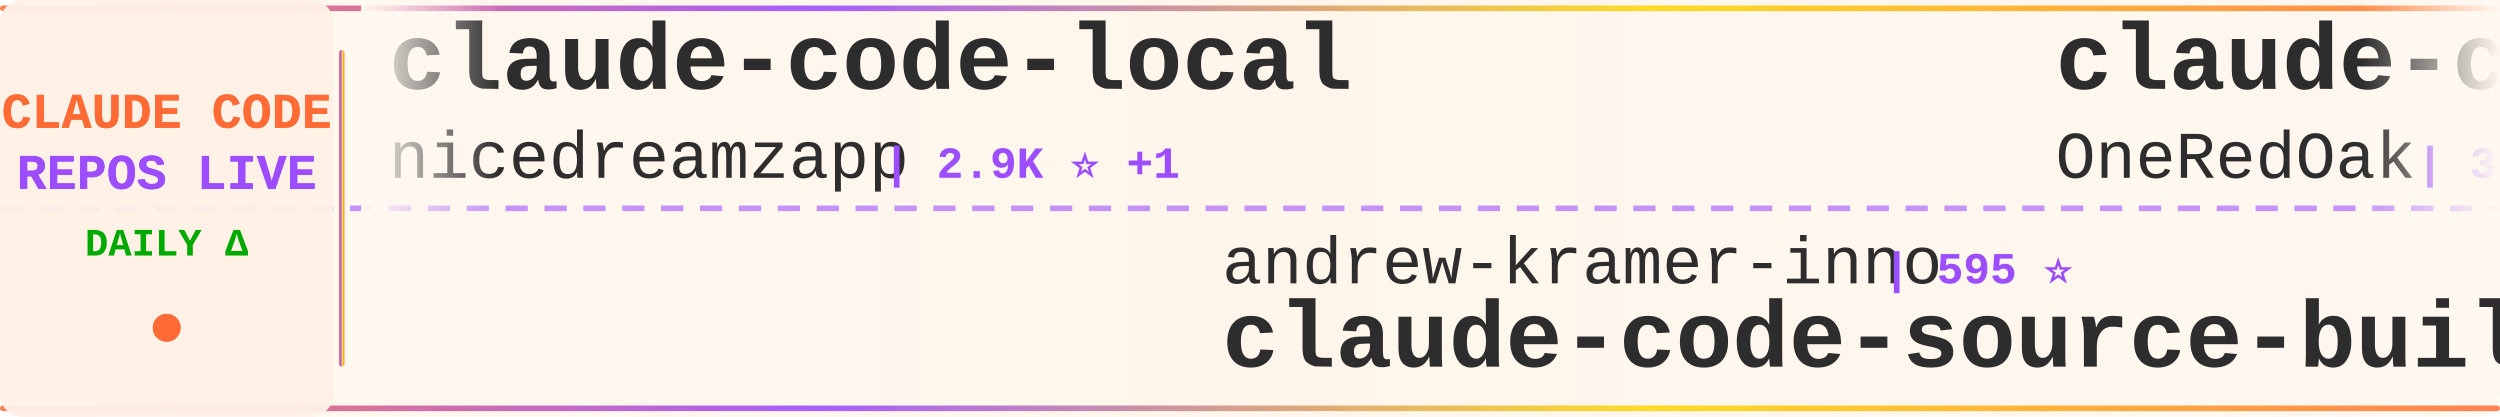
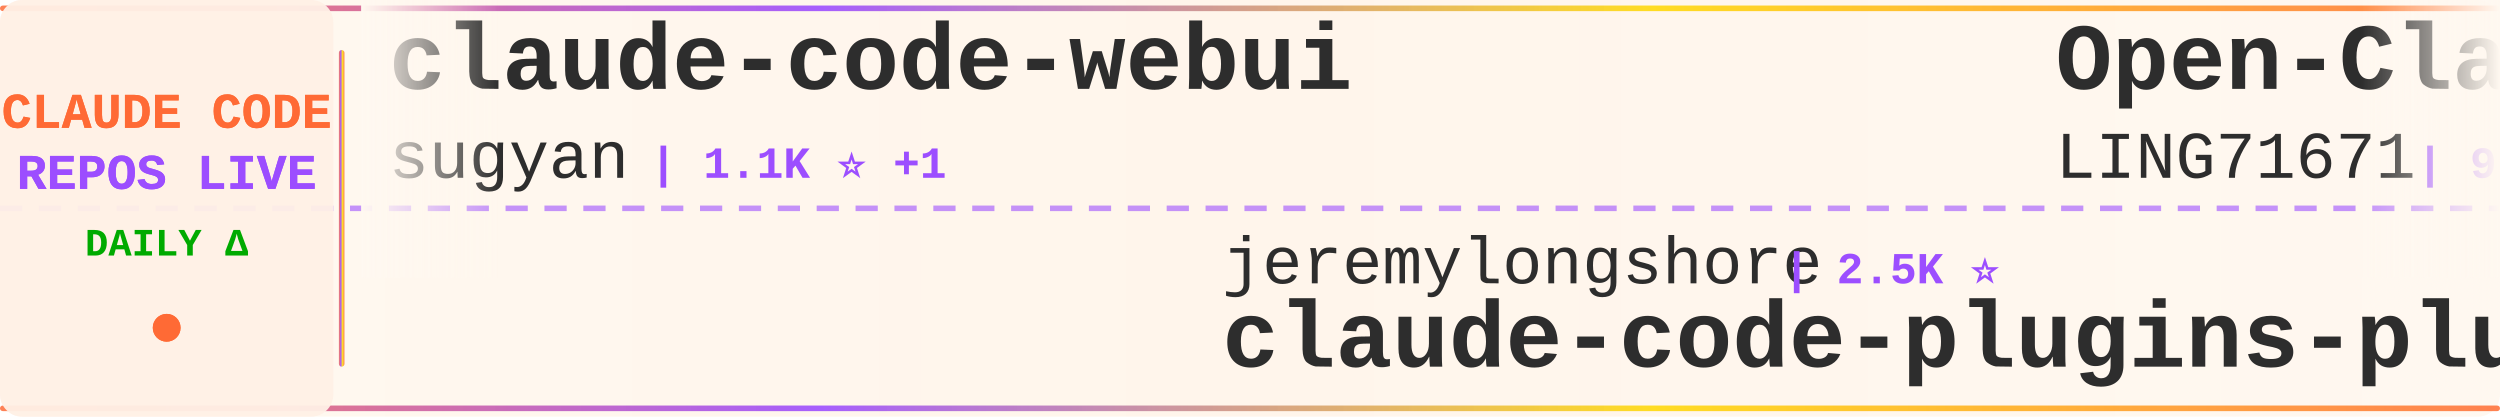
<svg xmlns="http://www.w3.org/2000/svg" width="900" height="150">
  <defs>
    <linearGradient id="tickerBg" x1="0%" y1="0%" x2="100%" y2="0%">
      <stop offset="0%" style="stop-color:#fff8f0;stop-opacity:0.98" />
      <stop offset="50%" style="stop-color:#fff5eb;stop-opacity:1" />
      <stop offset="100%" style="stop-color:#fff8f0;stop-opacity:0.98" />
    </linearGradient>
    <linearGradient id="borderGrad" x1="0%" y1="0%" x2="100%" y2="0%">
      <stop offset="0%" style="stop-color:#FF6B35;stop-opacity:0.85">
        <animate attributeName="stop-opacity" values="0.85;1;0.85" dur="2s" repeatCount="indefinite" />
      </stop>
      <stop offset="33%" style="stop-color:#9C4EFF;stop-opacity:0.9">
        <animate attributeName="stop-opacity" values="0.9;1;0.9" dur="2.2s" repeatCount="indefinite" />
      </stop>
      <stop offset="66%" style="stop-color:#FFD700;stop-opacity:0.85">
        <animate attributeName="stop-opacity" values="0.85;1;0.85" dur="1.8s" repeatCount="indefinite" />
      </stop>
      <stop offset="100%" style="stop-color:#FF6B35;stop-opacity:0.85">
        <animate attributeName="stop-opacity" values="0.85;1;0.85" dur="2s" repeatCount="indefinite" />
      </stop>
    </linearGradient>
    <filter id="textGlow">
      <feGaussianBlur stdDeviation="0.15" result="coloredBlur" />
      <feMerge>
        <feMergeNode in="coloredBlur" />
        <feMergeNode in="SourceGraphic" />
      </feMerge>
    </filter>
    <filter id="metricGlow">
      <feGaussianBlur stdDeviation="0.2" result="coloredBlur" />
      <feMerge>
        <feMergeNode in="coloredBlur" />
        <feMergeNode in="SourceGraphic" />
      </feMerge>
    </filter>
    <linearGradient id="leftFade" x1="0%" y1="0%" x2="100%" y2="0%">
      <stop offset="0%" style="stop-color:#fff8f0;stop-opacity:1" />
      <stop offset="100%" style="stop-color:#fff8f0;stop-opacity:0" />
    </linearGradient>
    <linearGradient id="rightFade" x1="0%" y1="0%" x2="100%" y2="0%">
      <stop offset="0%" style="stop-color:#fff8f0;stop-opacity:0" />
      <stop offset="100%" style="stop-color:#fff8f0;stop-opacity:1" />
    </linearGradient>
  </defs>
  <rect width="900" height="150" fill="url(#tickerBg)" rx="8" />
  <rect x="0" y="2" width="900" height="2" fill="url(#borderGrad)" rx="1" />
  <rect x="0" y="146" width="900" height="2" fill="url(#borderGrad)" rx="1" />
  <line x1="0" y1="75" x2="900" y2="75" stroke="#9C4EFF" stroke-width="2" stroke-dasharray="8 6" opacity="0.6" />
  <rect x="0" y="0" width="120" height="150" fill="#fff0e6" opacity="0.95" rx="8" />
  <text x="60" y="46" font-family="'Courier New', monospace" font-size="18" font-weight="bold" fill="#FF6B35" text-anchor="middle" filter="url(#textGlow)">
    CLAUDE CODE
  </text>
  <text x="60" y="68" font-family="'Courier New', monospace" font-size="18" font-weight="bold" fill="#9C4EFF" text-anchor="middle" filter="url(#textGlow)">
    REPOS LIVE
  </text>
  <text x="60" y="92" font-family="'Courier New', monospace" font-size="14" font-weight="bold" fill="#00aa00" text-anchor="middle">
    DAILY Δ
  </text>
  <circle cx="60" cy="118" r="5" fill="#FF6B35" filter="url(#metricGlow)">
    <animate attributeName="r" values="4;6;4" dur="1.5s" repeatCount="indefinite" />
    <animate attributeName="opacity" values="0.6;1;0.6" dur="1.5s" repeatCount="indefinite" />
  </circle>
  <rect x="122" y="18" width="2" height="114" fill="url(#borderGrad)" rx="1" />
  <clipPath id="tickerClip">
    <rect x="130" y="0" width="770" height="150" />
  </clipPath>
  <g clip-path="url(#tickerClip)">
    <g id="tickerItems">
      <animateTransform attributeName="transform" attributeType="XML" type="translate" from="0 0" to="-3000 0" dur="54s" repeatCount="indefinite" />
      <g transform="translate(0, 0)">
-         <text x="140" y="32" font-family="'Courier New', monospace" font-size="34" font-weight="bold" fill="#2d2d2d">claude-code-local</text>
-         <text x="140" y="64" font-family="'Courier New', monospace" font-size="24" font-weight="normal" fill="#2d2d2d" opacity="1.0">nicedreamzapp</text>
-         <text x="318" y="64" font-family="'Courier New', monospace" font-size="16" font-weight="bold" fill="#9C4EFF"> | 2.9K ⭐ +1</text>
+         <text x="140" y="32" font-family="'Courier New', monospace" font-size="34" font-weight="bold" fill="#2d2d2d">claude-code-webui</text>
+         <text x="140" y="64" font-family="'Courier New', monospace" font-size="24" font-weight="normal" fill="#2d2d2d" opacity="1.0">sugyan</text>
+         <text x="234" y="64" font-family="'Courier New', monospace" font-size="16" font-weight="bold" fill="#9C4EFF"> | 1.1K ⭐ +1</text>
      </g>
      <g transform="translate(300, 0)">
-         <text x="140" y="102" font-family="'Courier New', monospace" font-size="24" font-weight="normal" fill="#2d2d2d" opacity="1.0">andrew-kramer-inno</text>
-         <text x="378" y="102" font-family="'Courier New', monospace" font-size="16" font-weight="bold" fill="#9C4EFF"> | 595 ⭐</text>
-         <text x="140" y="132" font-family="'Courier New', monospace" font-size="34" font-weight="bold" fill="#2d2d2d">claude-code-source-build</text>
+         <text x="140" y="102" font-family="'Courier New', monospace" font-size="24" font-weight="normal" fill="#2d2d2d" opacity="1.0">jeremylongshore</text>
+         <text x="342" y="102" font-family="'Courier New', monospace" font-size="16" font-weight="bold" fill="#9C4EFF"> | 2.5K ⭐</text>
+         <text x="140" y="132" font-family="'Courier New', monospace" font-size="34" font-weight="bold" fill="#2d2d2d">claude-code-plugins-plus...</text>
      </g>
      <g transform="translate(600, 0)">
-         <text x="140" y="32" font-family="'Courier New', monospace" font-size="34" font-weight="bold" fill="#2d2d2d">claude-code-workflows</text>
-         <text x="140" y="64" font-family="'Courier New', monospace" font-size="24" font-weight="normal" fill="#2d2d2d" opacity="1.0">OneRedOak</text>
-         <text x="270" y="64" font-family="'Courier New', monospace" font-size="16" font-weight="bold" fill="#9C4EFF"> | 3.9K ⭐ +2</text>
+         <text x="140" y="32" font-family="'Courier New', monospace" font-size="34" font-weight="bold" fill="#2d2d2d">Open-ClaudeCode</text>
+         <text x="140" y="64" font-family="'Courier New', monospace" font-size="24" font-weight="normal" fill="#2d2d2d" opacity="1.0">LING71671</text>
+         <text x="270" y="64" font-family="'Courier New', monospace" font-size="16" font-weight="bold" fill="#9C4EFF"> | 918 ⭐</text>
      </g>
      <g transform="translate(900, 0)">
-         <text x="140" y="102" font-family="'Courier New', monospace" font-size="24" font-weight="normal" fill="#2d2d2d" opacity="1.0">disler</text>
-         <text x="234" y="102" font-family="'Courier New', monospace" font-size="16" font-weight="bold" fill="#9C4EFF"> | 1.5K ⭐ +9</text>
-         <text x="140" y="132" font-family="'Courier New', monospace" font-size="34" font-weight="bold" fill="#2d2d2d">pi-vs-claude-code</text>
+         <text x="140" y="102" font-family="'Courier New', monospace" font-size="24" font-weight="normal" fill="#2d2d2d" opacity="1.0">darcyegb</text>
+         <text x="258" y="102" font-family="'Courier New', monospace" font-size="16" font-weight="bold" fill="#9C4EFF"> | 748 ⭐ +1</text>
+         <text x="140" y="132" font-family="'Courier New', monospace" font-size="34" font-weight="bold" fill="#2d2d2d">ClaudeCodeAgents</text>
      </g>
      <g transform="translate(1200, 0)">
-         <text x="140" y="32" font-family="'Courier New', monospace" font-size="34" font-weight="bold" fill="#2d2d2d">ClaudeCode</text>
-         <text x="140" y="64" font-family="'Courier New', monospace" font-size="24" font-weight="normal" fill="#2d2d2d" opacity="1.0">guanshan</text>
-         <text x="258" y="64" font-family="'Courier New', monospace" font-size="16" font-weight="bold" fill="#9C4EFF"> | 61 ⭐</text>
+         <text x="140" y="32" font-family="'Courier New', monospace" font-size="34" font-weight="bold" fill="#2d2d2d">Auto-claude-code-researc...</text>
+         <text x="140" y="64" font-family="'Courier New', monospace" font-size="24" font-weight="normal" fill="#2d2d2d" opacity="1.0">wanshuiyin</text>
+         <text x="282" y="64" font-family="'Courier New', monospace" font-size="16" font-weight="bold" fill="#9C4EFF"> | 13.4K ⭐ +60</text>
      </g>
      <g transform="translate(1500, 0)">
-         <text x="140" y="102" font-family="'Courier New', monospace" font-size="24" font-weight="normal" fill="#2d2d2d" opacity="1.0">hangsman</text>
-         <text x="258" y="102" font-family="'Courier New', monospace" font-size="16" font-weight="bold" fill="#9C4EFF"> | 787 ⭐</text>
-         <text x="140" y="132" font-family="'Courier New', monospace" font-size="34" font-weight="bold" fill="#2d2d2d">claude-code-source</text>
+         <text x="140" y="102" font-family="'Courier New', monospace" font-size="24" font-weight="normal" fill="#2d2d2d" opacity="1.0">pedrohcgs</text>
+         <text x="270" y="102" font-family="'Courier New', monospace" font-size="16" font-weight="bold" fill="#9C4EFF"> | 1.4K ⭐ +2</text>
+         <text x="140" y="132" font-family="'Courier New', monospace" font-size="34" font-weight="bold" fill="#2d2d2d">claude-code-my-workflow</text>
      </g>
      <g transform="translate(1800, 0)">
-         <text x="140" y="32" font-family="'Courier New', monospace" font-size="34" font-weight="bold" fill="#2d2d2d">claude-code-source</text>
-         <text x="140" y="64" font-family="'Courier New', monospace" font-size="24" font-weight="normal" fill="#2d2d2d" opacity="1.0">AprilNEA</text>
-         <text x="258" y="64" font-family="'Courier New', monospace" font-size="16" font-weight="bold" fill="#9C4EFF"> | 391 ⭐</text>
+         <text x="140" y="32" font-family="'Courier New', monospace" font-size="34" font-weight="bold" fill="#2d2d2d">sc-claude-code-files</text>
+         <text x="140" y="64" font-family="'Courier New', monospace" font-size="24" font-weight="normal" fill="#2d2d2d" opacity="1.0">https-deeplearning-ai</text>
+         <text x="414" y="64" font-family="'Courier New', monospace" font-size="16" font-weight="bold" fill="#9C4EFF"> | 533 ⭐</text>
      </g>
      <g transform="translate(2100, 0)">
-         <text x="140" y="102" font-family="'Courier New', monospace" font-size="24" font-weight="normal" fill="#2d2d2d" opacity="1.0">Yuyz0112</text>
-         <text x="258" y="102" font-family="'Courier New', monospace" font-size="16" font-weight="bold" fill="#9C4EFF"> | 2.4K ⭐</text>
-         <text x="140" y="132" font-family="'Courier New', monospace" font-size="34" font-weight="bold" fill="#2d2d2d">claude-code-reverse</text>
-       </g>
-       <g transform="translate(2400, 0)">
-         <text x="140" y="32" font-family="'Courier New', monospace" font-size="34" font-weight="bold" fill="#2d2d2d">claude-code-transcripts</text>
-         <text x="140" y="64" font-family="'Courier New', monospace" font-size="24" font-weight="normal" fill="#2d2d2d" opacity="1.0">simonw</text>
-         <text x="234" y="64" font-family="'Courier New', monospace" font-size="16" font-weight="bold" fill="#9C4EFF"> | 1.6K ⭐</text>
-       </g>
-       <g transform="translate(2700, 0)">
        <text x="140" y="102" font-family="'Courier New', monospace" font-size="24" font-weight="normal" fill="#2d2d2d" opacity="1.0">liuup</text>
        <text x="222" y="102" font-family="'Courier New', monospace" font-size="16" font-weight="bold" fill="#9C4EFF"> | 3.6K ⭐ +15</text>
        <text x="140" y="132" font-family="'Courier New', monospace" font-size="34" font-weight="bold" fill="#2d2d2d">claude-code-analysis</text>
      </g>
+       <g transform="translate(2400, 0)">
+         <text x="140" y="32" font-family="'Courier New', monospace" font-size="34" font-weight="bold" fill="#2d2d2d">claude-code-source-build</text>
+         <text x="140" y="64" font-family="'Courier New', monospace" font-size="24" font-weight="normal" fill="#2d2d2d" opacity="1.0">andrew-kramer-inno</text>
+         <text x="378" y="64" font-family="'Courier New', monospace" font-size="16" font-weight="bold" fill="#9C4EFF"> | 595 ⭐</text>
+       </g>
+       <g transform="translate(2700, 0)">
+         <text x="140" y="102" font-family="'Courier New', monospace" font-size="24" font-weight="normal" fill="#2d2d2d" opacity="1.0">simonw</text>
+         <text x="234" y="102" font-family="'Courier New', monospace" font-size="16" font-weight="bold" fill="#9C4EFF"> | 1.6K ⭐</text>
+         <text x="140" y="132" font-family="'Courier New', monospace" font-size="34" font-weight="bold" fill="#2d2d2d">claude-code-transcripts</text>
+       </g>
      <g transform="translate(3000, 0)">
-         <text x="140" y="32" font-family="'Courier New', monospace" font-size="34" font-weight="bold" fill="#2d2d2d">claude-code-local</text>
-         <text x="140" y="64" font-family="'Courier New', monospace" font-size="24" font-weight="normal" fill="#2d2d2d" opacity="1.0">nicedreamzapp</text>
-         <text x="318" y="64" font-family="'Courier New', monospace" font-size="16" font-weight="bold" fill="#9C4EFF"> | 2.9K ⭐ +1</text>
+         <text x="140" y="32" font-family="'Courier New', monospace" font-size="34" font-weight="bold" fill="#2d2d2d">claude-code-webui</text>
+         <text x="140" y="64" font-family="'Courier New', monospace" font-size="24" font-weight="normal" fill="#2d2d2d" opacity="1.0">sugyan</text>
+         <text x="234" y="64" font-family="'Courier New', monospace" font-size="16" font-weight="bold" fill="#9C4EFF"> | 1.1K ⭐ +1</text>
      </g>
      <g transform="translate(3300, 0)">
-         <text x="140" y="102" font-family="'Courier New', monospace" font-size="24" font-weight="normal" fill="#2d2d2d" opacity="1.0">andrew-kramer-inno</text>
-         <text x="378" y="102" font-family="'Courier New', monospace" font-size="16" font-weight="bold" fill="#9C4EFF"> | 595 ⭐</text>
-         <text x="140" y="132" font-family="'Courier New', monospace" font-size="34" font-weight="bold" fill="#2d2d2d">claude-code-source-build</text>
+         <text x="140" y="102" font-family="'Courier New', monospace" font-size="24" font-weight="normal" fill="#2d2d2d" opacity="1.0">jeremylongshore</text>
+         <text x="342" y="102" font-family="'Courier New', monospace" font-size="16" font-weight="bold" fill="#9C4EFF"> | 2.5K ⭐</text>
+         <text x="140" y="132" font-family="'Courier New', monospace" font-size="34" font-weight="bold" fill="#2d2d2d">claude-code-plugins-plus...</text>
      </g>
      <g transform="translate(3600, 0)">
-         <text x="140" y="32" font-family="'Courier New', monospace" font-size="34" font-weight="bold" fill="#2d2d2d">claude-code-workflows</text>
-         <text x="140" y="64" font-family="'Courier New', monospace" font-size="24" font-weight="normal" fill="#2d2d2d" opacity="1.0">OneRedOak</text>
-         <text x="270" y="64" font-family="'Courier New', monospace" font-size="16" font-weight="bold" fill="#9C4EFF"> | 3.9K ⭐ +2</text>
+         <text x="140" y="32" font-family="'Courier New', monospace" font-size="34" font-weight="bold" fill="#2d2d2d">Open-ClaudeCode</text>
+         <text x="140" y="64" font-family="'Courier New', monospace" font-size="24" font-weight="normal" fill="#2d2d2d" opacity="1.0">LING71671</text>
+         <text x="270" y="64" font-family="'Courier New', monospace" font-size="16" font-weight="bold" fill="#9C4EFF"> | 918 ⭐</text>
      </g>
      <g transform="translate(3900, 0)">
-         <text x="140" y="102" font-family="'Courier New', monospace" font-size="24" font-weight="normal" fill="#2d2d2d" opacity="1.0">disler</text>
-         <text x="234" y="102" font-family="'Courier New', monospace" font-size="16" font-weight="bold" fill="#9C4EFF"> | 1.5K ⭐ +9</text>
-         <text x="140" y="132" font-family="'Courier New', monospace" font-size="34" font-weight="bold" fill="#2d2d2d">pi-vs-claude-code</text>
+         <text x="140" y="102" font-family="'Courier New', monospace" font-size="24" font-weight="normal" fill="#2d2d2d" opacity="1.0">darcyegb</text>
+         <text x="258" y="102" font-family="'Courier New', monospace" font-size="16" font-weight="bold" fill="#9C4EFF"> | 748 ⭐ +1</text>
+         <text x="140" y="132" font-family="'Courier New', monospace" font-size="34" font-weight="bold" fill="#2d2d2d">ClaudeCodeAgents</text>
      </g>
    </g>
  </g>
  <rect x="130" y="0" width="50" height="100" fill="url(#leftFade)" />
  <rect x="850" y="0" width="50" height="100" fill="url(#rightFade)" />
</svg>
